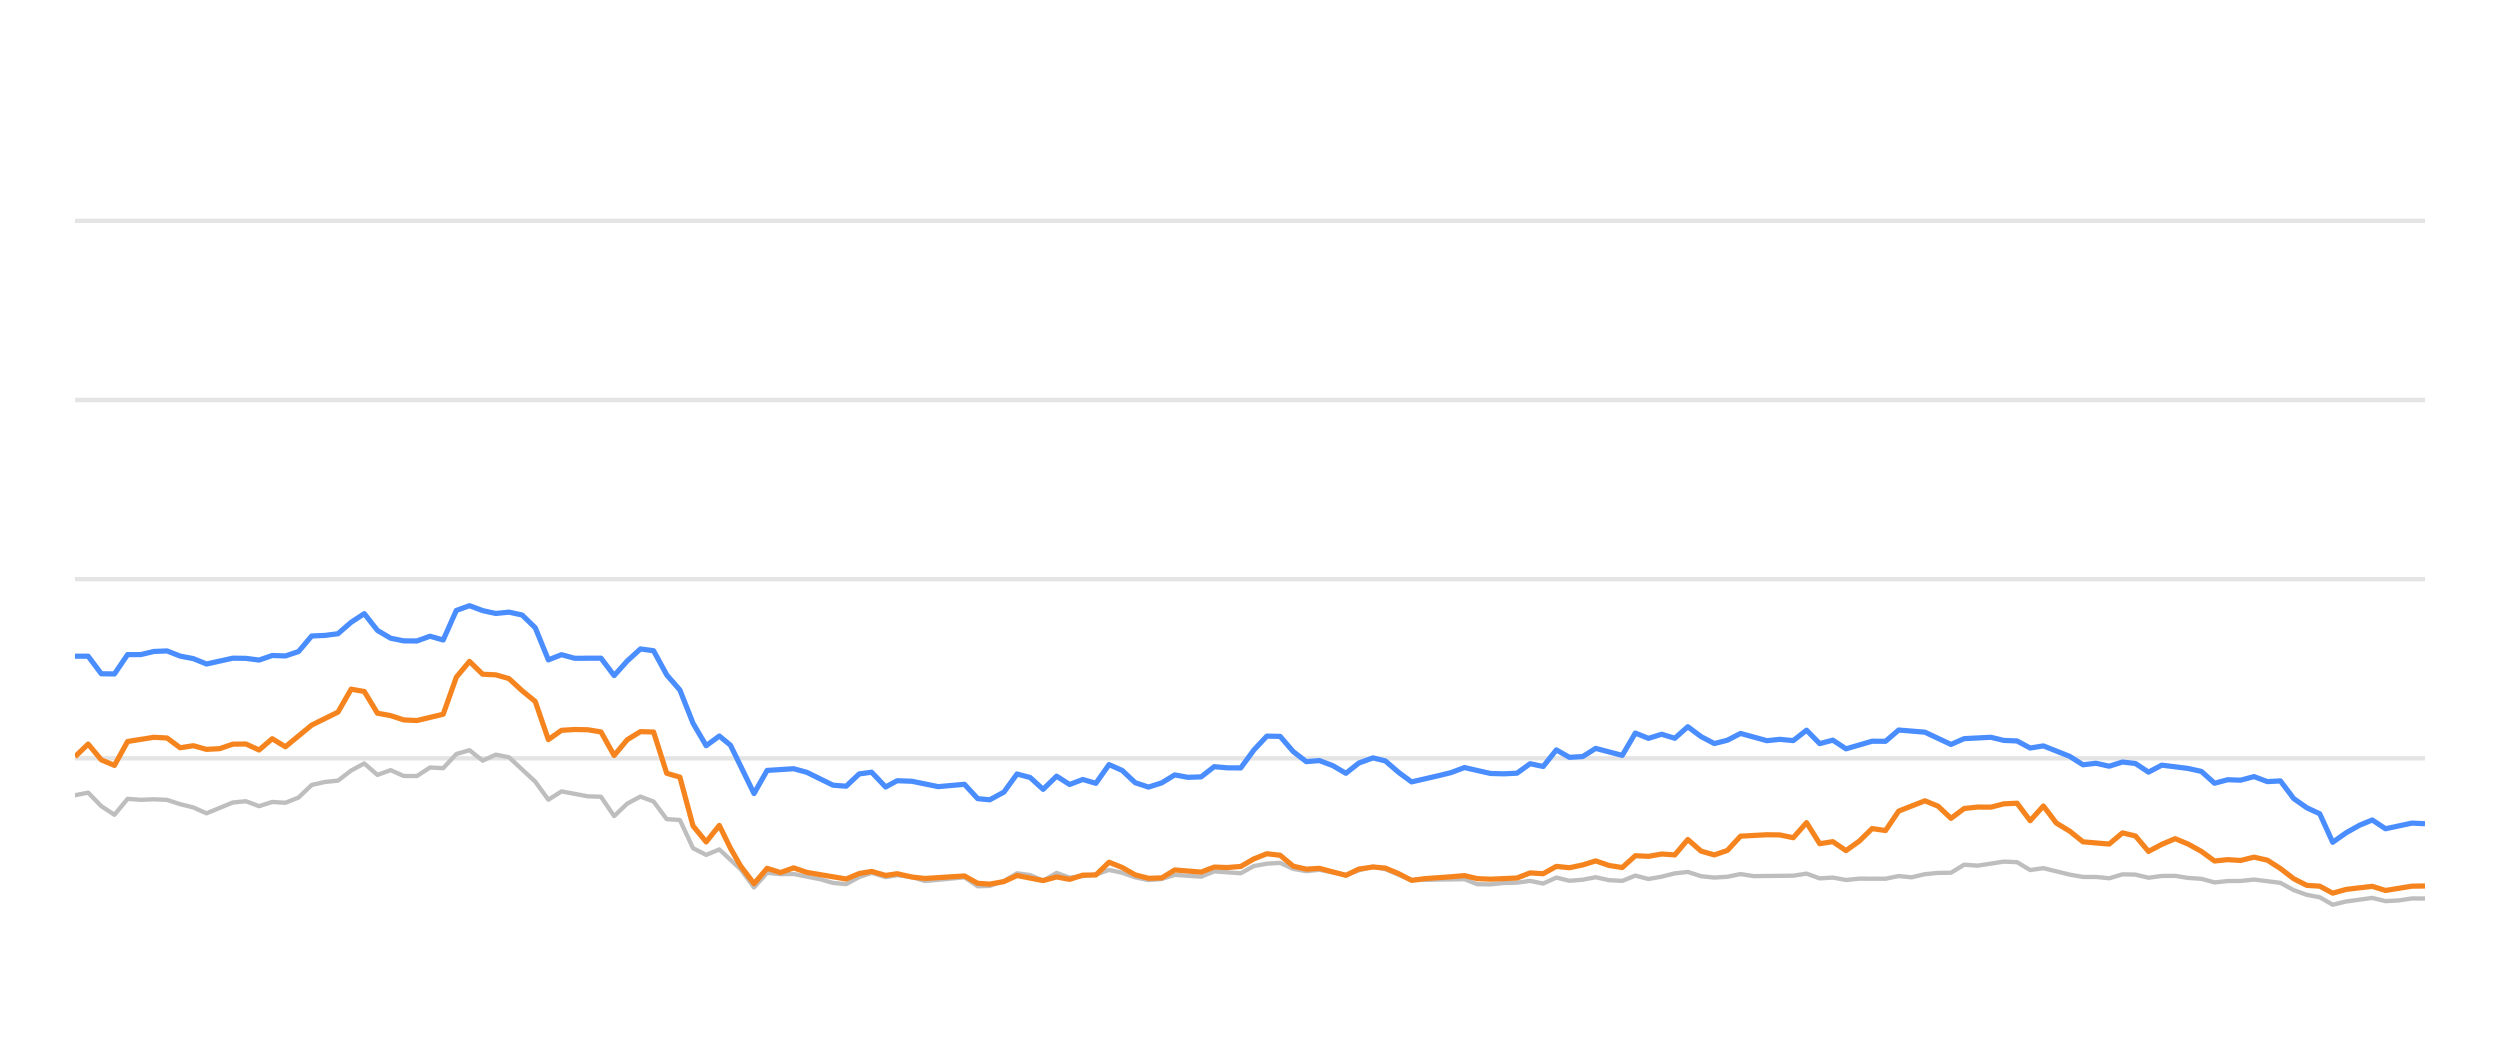
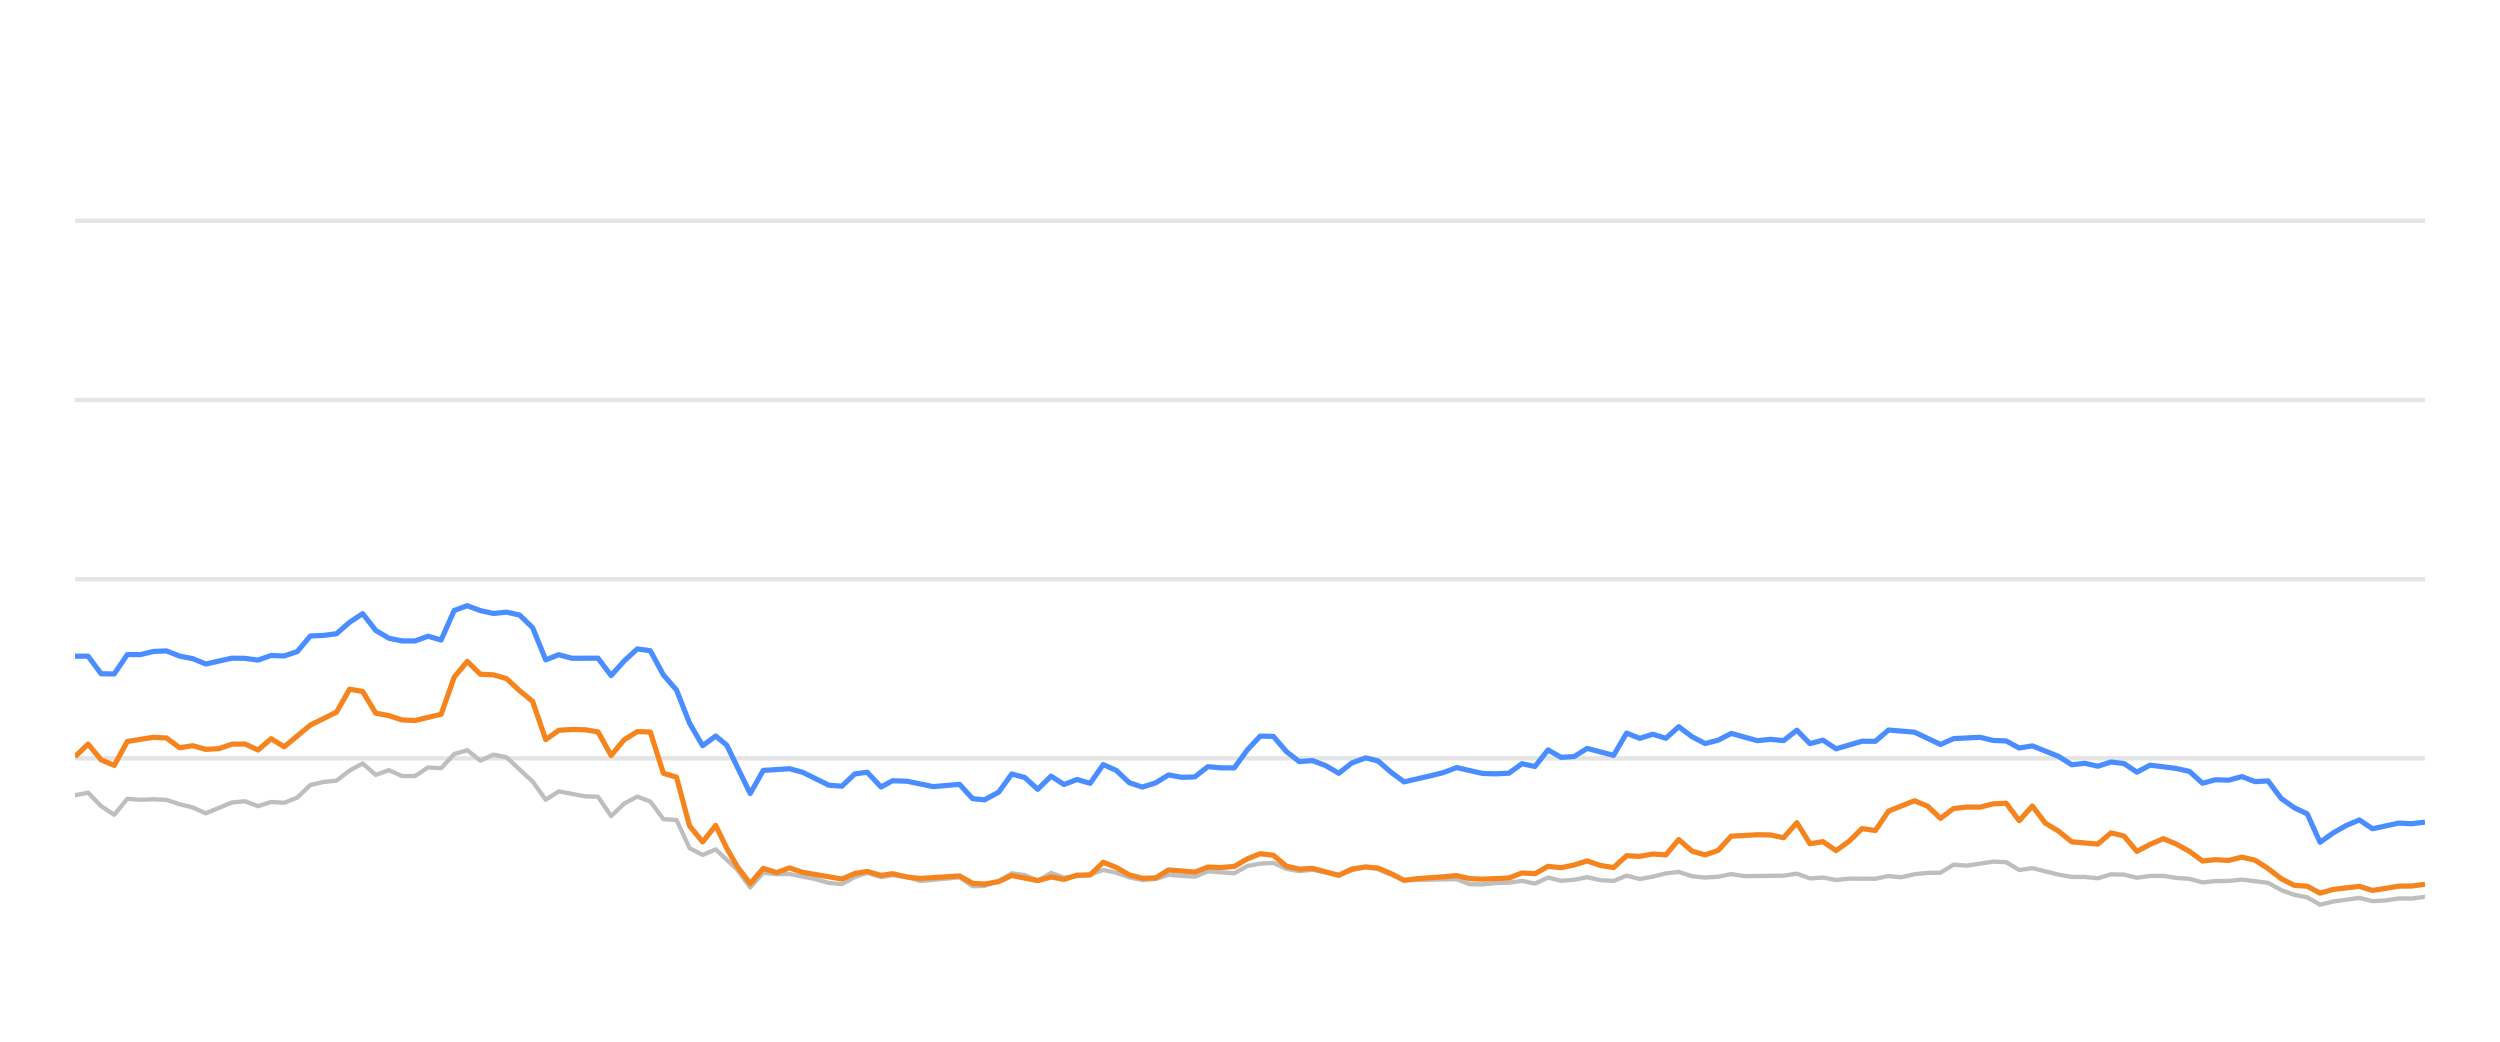
<svg xmlns="http://www.w3.org/2000/svg" width="288pt" height="120pt" viewBox="0 0 288 120" version="1.1">
  <defs>
    <style type="text/css">*{stroke-linejoin: round; stroke-linecap: butt}</style>
  </defs>
  <g id="figure_1">
    <g id="patch_1">
      <path d="M 0 120  L 288 120  L 288 0  L 0 0  L 0 120  z " style="fill: none; opacity: 0" />
    </g>
    <g id="axes_1">
      <g id="patch_2">
        <path d="M 8.64 108  L 279.36 108  L 279.36 4.8  L 8.64 4.8  L 8.64 108  z " style="fill: none" />
      </g>
      <g id="matplotlib.axis_1" />
      <g id="matplotlib.axis_2" />
      <g id="line2d_1">
-         <path d="M 8.64 87.36  L 279.36 87.36  " clip-path="url(#p19f5a7931f)" style="fill: none; stroke: #b2b2b2; stroke-opacity: 0.35; stroke-width: 0.5; stroke-linecap: square" />
+         <path d="M 8.64 87.36  L 279.36 87.36  " clip-path="url(#pa80fc8742b)" style="fill: none; stroke: #b2b2b2; stroke-opacity: 0.35; stroke-width: 0.5; stroke-linecap: square" />
      </g>
      <g id="line2d_2">
-         <path d="M 8.64 66.72  L 279.36 66.72  " clip-path="url(#p19f5a7931f)" style="fill: none; stroke: #b2b2b2; stroke-opacity: 0.35; stroke-width: 0.5; stroke-linecap: square" />
+         <path d="M 8.64 66.72  L 279.36 66.72  " clip-path="url(#pa80fc8742b)" style="fill: none; stroke: #b2b2b2; stroke-opacity: 0.35; stroke-width: 0.5; stroke-linecap: square" />
      </g>
      <g id="line2d_3">
-         <path d="M 8.64 46.08  L 279.36 46.08  " clip-path="url(#p19f5a7931f)" style="fill: none; stroke: #b2b2b2; stroke-opacity: 0.35; stroke-width: 0.5; stroke-linecap: square" />
+         <path d="M 8.64 46.08  L 279.36 46.08  " clip-path="url(#pa80fc8742b)" style="fill: none; stroke: #b2b2b2; stroke-opacity: 0.35; stroke-width: 0.5; stroke-linecap: square" />
      </g>
      <g id="line2d_4">
-         <path d="M 8.64 25.44  L 279.36 25.44  " clip-path="url(#p19f5a7931f)" style="fill: none; stroke: #b2b2b2; stroke-opacity: 0.35; stroke-width: 0.5; stroke-linecap: square" />
+         <path d="M 8.64 25.44  L 279.36 25.44  " clip-path="url(#pa80fc8742b)" style="fill: none; stroke: #b2b2b2; stroke-opacity: 0.35; stroke-width: 0.5; stroke-linecap: square" />
      </g>
      <g id="line2d_5">
-         <path d="M 8.64 91.612  L 10.155 91.313  L 11.67 92.871  L 13.184 93.862  L 14.699 92.025  L 16.214 92.138  L 17.729 92.076  L 19.244 92.148  L 20.759 92.644  L 22.273 93.015  L 23.788 93.696  L 26.818 92.448  L 28.333 92.303  L 29.847 92.871  L 31.362 92.386  L 32.877 92.479  L 34.392 91.88  L 35.907 90.425  L 37.421 90.084  L 38.936 89.93  L 40.451 88.764  L 41.966 87.948  L 43.481 89.269  L 44.996 88.722  L 46.51 89.393  L 48.025 89.403  L 49.54 88.413  L 51.055 88.495  L 52.57 86.865  L 54.084 86.421  L 55.599 87.628  L 57.114 86.937  L 58.629 87.236  L 61.659 90.043  L 63.173 92.128  L 64.688 91.168  L 67.718 91.736  L 69.233 91.787  L 70.747 94.016  L 72.262 92.572  L 73.777 91.767  L 75.292 92.334  L 76.807 94.367  L 78.322 94.46  L 79.836 97.711  L 81.351 98.485  L 82.866 97.855  L 85.349 100.167  L 86.863 102.231  L 88.371 100.549  L 89.92 100.704  L 91.423 100.683  L 94.458 101.282  L 95.967 101.715  L 97.482 101.849  L 98.978 101.034  L 100.413 100.549  L 102.025 101.044  L 103.35 100.817  L 105.052 101.034  L 106.565 101.498  L 111.109 101.065  L 112.628 102.097  L 114.015 102.056  L 115.652 101.498  L 117.161 100.601  L 118.672 100.807  L 120.169 101.457  L 121.719 100.559  L 123.218 101.106  L 126.243 100.745  L 127.761 100.219  L 129.275 100.539  L 130.778 101.075  L 132.307 101.385  L 133.827 101.261  L 135.332 100.786  L 138.367 100.993  L 139.879 100.384  L 142.935 100.601  L 144.454 99.765  L 145.943 99.496  L 147.469 99.403  L 148.984 100.095  L 150.484 100.363  L 151.99 100.198  L 155.046 100.797  L 156.547 100.26  L 158.175 99.837  L 159.595 100.136  L 162.612 101.385  L 168.7 101.282  L 170.195 101.86  L 171.711 101.88  L 173.213 101.725  L 174.751 101.684  L 176.269 101.478  L 177.774 101.787  L 179.292 101.096  L 180.801 101.467  L 182.33 101.344  L 183.822 101.055  L 185.364 101.395  L 186.886 101.478  L 188.391 100.869  L 189.905 101.261  L 191.426 100.993  L 192.938 100.611  L 194.436 100.446  L 195.971 100.941  L 197.49 101.096  L 198.998 101.003  L 200.508 100.693  L 202.029 100.931  L 206.583 100.879  L 208.114 100.642  L 209.632 101.189  L 211.143 101.096  L 212.66 101.375  L 214.191 101.22  L 217.213 101.23  L 218.727 100.92  L 220.209 101.065  L 221.75 100.704  L 223.265 100.559  L 224.755 100.539  L 226.275 99.61  L 227.821 99.723  L 230.841 99.259  L 232.363 99.321  L 233.876 100.229  L 235.399 100.012  L 238.432 100.755  L 239.961 101.024  L 241.465 101.024  L 242.985 101.178  L 244.509 100.724  L 246.012 100.755  L 247.506 101.117  L 249.045 100.91  L 250.58 100.9  L 252.071 101.137  L 253.602 101.24  L 255.112 101.653  L 256.628 101.498  L 258.121 101.488  L 259.666 101.323  L 262.704 101.705  L 264.235 102.541  L 265.745 103.088  L 267.235 103.366  L 268.726 104.223  L 270.274 103.851  L 273.281 103.439  L 274.812 103.81  L 276.336 103.728  L 277.856 103.5  L 279.36 103.511  L 279.36 103.511  " clip-path="url(#p19f5a7931f)" style="fill: none; stroke: #bebebe; stroke-width: 0.5; stroke-linecap: round" />
+         <path d="M 8.64 91.612  L 10.146 91.313  L 11.653 92.871  L 13.159 93.862  L 14.665 92.025  L 16.172 92.138  L 17.678 92.076  L 19.184 92.148  L 20.691 92.644  L 22.197 93.015  L 23.703 93.696  L 26.716 92.448  L 28.222 92.303  L 29.729 92.871  L 31.235 92.386  L 32.741 92.479  L 34.248 91.88  L 35.754 90.425  L 37.26 90.084  L 38.767 89.93  L 40.273 88.764  L 41.779 87.948  L 43.285 89.269  L 44.792 88.722  L 46.298 89.393  L 47.804 89.403  L 49.311 88.413  L 50.817 88.495  L 52.323 86.865  L 53.83 86.421  L 55.336 87.628  L 56.842 86.937  L 58.349 87.236  L 61.361 90.043  L 62.868 92.128  L 64.374 91.168  L 67.387 91.736  L 68.893 91.787  L 70.399 94.016  L 71.906 92.572  L 73.412 91.767  L 74.918 92.334  L 76.425 94.367  L 77.931 94.46  L 79.437 97.711  L 80.944 98.485  L 82.45 97.855  L 84.919 100.167  L 86.424 102.231  L 87.924 100.549  L 89.465 100.704  L 90.959 100.683  L 93.977 101.282  L 95.478 101.715  L 96.984 101.849  L 98.472 101.034  L 99.899 100.549  L 101.502 101.044  L 102.819 100.817  L 104.512 101.034  L 106.016 101.498  L 110.535 101.065  L 112.045 102.097  L 113.425 102.056  L 115.053 101.498  L 116.552 100.601  L 118.056 100.807  L 119.544 101.457  L 121.085 100.559  L 122.576 101.106  L 125.583 100.745  L 127.093 100.219  L 128.599 100.539  L 130.093 101.075  L 131.614 101.385  L 133.125 101.261  L 134.622 100.786  L 137.64 100.993  L 139.143 100.384  L 142.183 100.601  L 143.693 99.765  L 145.173 99.496  L 146.691 99.403  L 148.198 100.095  L 149.689 100.363  L 151.187 100.198  L 154.226 100.797  L 155.718 100.26  L 157.337 99.837  L 158.749 100.136  L 161.749 101.385  L 167.803 101.282  L 169.289 101.86  L 170.797 101.88  L 172.291 101.725  L 173.82 101.684  L 175.33 101.478  L 176.826 101.787  L 178.335 101.096  L 179.836 101.467  L 181.356 101.344  L 182.84 101.055  L 184.373 101.395  L 185.887 101.478  L 187.384 100.869  L 188.889 101.261  L 190.402 100.993  L 191.905 100.611  L 193.395 100.446  L 194.921 100.941  L 196.431 101.096  L 197.931 101.003  L 199.433 100.693  L 200.945 100.931  L 205.473 100.879  L 206.996 100.642  L 208.505 101.189  L 210.008 101.096  L 211.516 101.375  L 213.039 101.22  L 216.044 101.23  L 217.55 100.92  L 219.023 101.065  L 220.556 100.704  L 222.063 100.559  L 223.544 100.539  L 225.056 99.61  L 226.592 99.723  L 229.596 99.259  L 231.109 99.321  L 232.614 100.229  L 234.128 100.012  L 237.144 100.755  L 238.665 101.024  L 240.16 101.024  L 241.672 101.178  L 243.187 100.724  L 244.682 100.755  L 246.167 101.117  L 247.698 100.91  L 249.224 100.9  L 250.707 101.137  L 252.229 101.24  L 253.73 101.653  L 255.238 101.498  L 256.723 101.488  L 258.26 101.323  L 261.28 101.705  L 262.803 102.541  L 264.304 103.088  L 265.786 103.366  L 267.269 104.223  L 268.808 103.851  L 271.798 103.439  L 273.32 103.81  L 274.835 103.728  L 276.347 103.5  L 277.843 103.511  L 279.36 103.315  L 279.36 103.315  " clip-path="url(#pa80fc8742b)" style="fill: none; stroke: #bebebe; stroke-width: 0.5; stroke-linecap: round" />
      </g>
      <g id="line2d_6">
-         <path d="M 8.64 75.595  L 10.155 75.595  L 11.67 77.618  L 13.184 77.639  L 14.699 75.409  L 16.214 75.409  L 17.729 75.048  L 19.244 74.986  L 20.759 75.585  L 22.273 75.874  L 23.788 76.493  L 26.818 75.822  L 28.333 75.843  L 29.847 76.039  L 31.362 75.513  L 32.877 75.564  L 34.392 75.059  L 35.907 73.263  L 37.421 73.201  L 38.936 73.005  L 40.451 71.684  L 41.966 70.693  L 43.481 72.623  L 44.996 73.521  L 46.51 73.83  L 48.025 73.841  L 49.54 73.294  L 51.055 73.727  L 52.57 70.322  L 54.084 69.775  L 55.599 70.342  L 57.114 70.673  L 58.629 70.518  L 60.144 70.848  L 61.659 72.313  L 63.173 76.018  L 64.688 75.42  L 66.203 75.833  L 69.233 75.822  L 70.747 77.824  L 72.262 76.142  L 73.777 74.759  L 75.292 74.966  L 76.807 77.752  L 78.322 79.486  L 79.836 83.315  L 81.351 85.905  L 82.866 84.79  L 84.145 85.843  L 86.863 91.416  L 88.371 88.753  L 91.423 88.557  L 92.946 88.97  L 95.967 90.456  L 97.482 90.57  L 98.978 89.156  L 100.413 88.96  L 102.025 90.662  L 103.35 89.94  L 105.052 90.002  L 108.071 90.621  L 111.109 90.353  L 112.628 92.004  L 114.015 92.138  L 115.652 91.251  L 117.161 89.166  L 118.672 89.568  L 120.169 90.931  L 121.719 89.414  L 123.218 90.373  L 124.736 89.796  L 126.243 90.239  L 127.761 88.082  L 129.275 88.753  L 130.778 90.167  L 132.307 90.673  L 133.827 90.188  L 135.332 89.269  L 136.846 89.548  L 138.367 89.496  L 139.879 88.32  L 141.392 88.454  L 142.935 88.464  L 144.454 86.39  L 145.943 84.801  L 147.469 84.832  L 148.984 86.586  L 150.484 87.742  L 151.99 87.618  L 153.528 88.196  L 155.046 89.083  L 156.547 87.897  L 158.175 87.308  L 159.595 87.659  L 161.112 88.97  L 162.612 90.074  L 165.667 89.372  L 167.172 89.001  L 168.7 88.423  L 171.711 89.104  L 173.213 89.145  L 174.751 89.073  L 176.269 87.979  L 177.774 88.299  L 179.292 86.39  L 180.801 87.246  L 182.33 87.154  L 183.822 86.214  L 186.886 87.019  L 188.391 84.45  L 189.905 85.059  L 191.426 84.584  L 192.938 85.048  L 194.436 83.717  L 195.971 84.863  L 197.49 85.657  L 198.998 85.275  L 200.508 84.491  L 203.548 85.327  L 205.044 85.172  L 206.583 85.317  L 208.114 84.12  L 209.632 85.668  L 211.143 85.265  L 212.66 86.266  L 215.667 85.389  L 217.213 85.399  L 218.727 84.099  L 221.75 84.347  L 224.755 85.76  L 226.275 85.09  L 229.348 84.935  L 230.841 85.296  L 232.363 85.358  L 233.876 86.173  L 235.399 85.926  L 238.432 87.133  L 239.961 88.103  L 241.465 87.928  L 242.985 88.268  L 244.509 87.783  L 246.012 87.959  L 247.506 88.949  L 249.045 88.144  L 252.071 88.526  L 253.602 88.867  L 255.112 90.229  L 256.628 89.826  L 258.121 89.878  L 259.666 89.465  L 261.204 90.043  L 262.704 89.961  L 264.235 91.994  L 265.745 93.057  L 267.235 93.748  L 268.726 97.03  L 270.274 95.936  L 271.795 95.079  L 273.281 94.46  L 274.812 95.472  L 277.856 94.821  L 279.36 94.894  L 279.36 94.894  " clip-path="url(#p19f5a7931f)" style="fill: none; stroke: #4a8dff; stroke-width: 0.6" />
+         <path d="M 8.64 75.595  L 10.146 75.595  L 11.653 77.618  L 13.159 77.639  L 14.665 75.409  L 16.172 75.409  L 17.678 75.048  L 19.184 74.986  L 20.691 75.585  L 22.197 75.874  L 23.703 76.493  L 26.716 75.822  L 28.222 75.843  L 29.729 76.039  L 31.235 75.513  L 32.741 75.564  L 34.248 75.059  L 35.754 73.263  L 37.26 73.201  L 38.767 73.005  L 40.273 71.684  L 41.779 70.693  L 43.285 72.623  L 44.792 73.521  L 46.298 73.83  L 47.804 73.841  L 49.311 73.294  L 50.817 73.727  L 52.323 70.322  L 53.83 69.775  L 55.336 70.342  L 56.842 70.673  L 58.349 70.518  L 59.855 70.848  L 61.361 72.313  L 62.868 76.018  L 64.374 75.42  L 65.88 75.833  L 68.893 75.822  L 70.399 77.824  L 71.906 76.142  L 73.412 74.759  L 74.918 74.966  L 76.425 77.752  L 77.931 79.486  L 79.437 83.315  L 80.944 85.905  L 82.45 84.79  L 83.722 85.843  L 86.424 91.416  L 87.924 88.753  L 90.959 88.557  L 92.474 88.97  L 95.478 90.456  L 96.984 90.57  L 98.472 89.156  L 99.899 88.96  L 101.502 90.662  L 102.819 89.94  L 104.512 90.002  L 107.514 90.621  L 110.535 90.353  L 112.045 92.004  L 113.425 92.138  L 115.053 91.251  L 116.552 89.166  L 118.056 89.568  L 119.544 90.931  L 121.085 89.414  L 122.576 90.373  L 124.086 89.796  L 125.583 90.239  L 127.093 88.082  L 128.599 88.753  L 130.093 90.167  L 131.614 90.673  L 133.125 90.188  L 134.622 89.269  L 136.128 89.548  L 137.64 89.496  L 139.143 88.32  L 140.648 88.454  L 142.183 88.464  L 143.693 86.39  L 145.173 84.801  L 146.691 84.832  L 148.198 86.586  L 149.689 87.742  L 151.187 87.618  L 152.716 88.196  L 154.226 89.083  L 155.718 87.897  L 157.337 87.308  L 158.749 87.659  L 160.257 88.97  L 161.749 90.074  L 164.787 89.372  L 166.283 89.001  L 167.803 88.423  L 170.797 89.104  L 172.291 89.145  L 173.82 89.073  L 175.33 87.979  L 176.826 88.299  L 178.335 86.39  L 179.836 87.246  L 181.356 87.154  L 182.84 86.214  L 185.887 87.019  L 187.384 84.45  L 188.889 85.059  L 190.402 84.584  L 191.905 85.048  L 193.395 83.717  L 194.921 84.863  L 196.431 85.657  L 197.931 85.275  L 199.433 84.491  L 202.455 85.327  L 203.944 85.172  L 205.473 85.317  L 206.996 84.12  L 208.505 85.668  L 210.008 85.265  L 211.516 86.266  L 214.507 85.389  L 216.044 85.399  L 217.55 84.099  L 220.556 84.347  L 223.544 85.76  L 225.056 85.09  L 228.111 84.935  L 229.596 85.296  L 231.109 85.358  L 232.614 86.173  L 234.128 85.926  L 237.144 87.133  L 238.665 88.103  L 240.16 87.928  L 241.672 88.268  L 243.187 87.783  L 244.682 87.959  L 246.167 88.949  L 247.698 88.144  L 250.707 88.526  L 252.229 88.867  L 253.73 90.229  L 255.238 89.826  L 256.723 89.878  L 258.26 89.465  L 259.788 90.043  L 261.28 89.961  L 262.803 91.994  L 264.304 93.057  L 265.786 93.748  L 267.269 97.03  L 268.808 95.936  L 270.321 95.079  L 271.798 94.46  L 273.32 95.472  L 276.347 94.821  L 277.843 94.894  L 279.36 94.708  L 279.36 94.708  " clip-path="url(#pa80fc8742b)" style="fill: none; stroke: #4a8dff; stroke-width: 0.6" />
      </g>
      <g id="line2d_7">
-         <path d="M 8.64 87.174  L 10.155 85.719  L 11.67 87.535  L 13.184 88.175  L 14.699 85.42  L 17.729 84.935  L 19.244 85.017  L 20.759 86.142  L 22.273 85.905  L 23.788 86.328  L 25.303 86.245  L 26.818 85.729  L 28.333 85.709  L 29.847 86.4  L 31.362 85.1  L 32.877 86.029  L 35.907 83.531  L 38.936 82.035  L 40.451 79.393  L 41.966 79.661  L 43.481 82.159  L 44.996 82.437  L 46.51 82.933  L 48.025 83.005  L 51.055 82.283  L 52.57 78.01  L 54.084 76.194  L 55.599 77.67  L 57.114 77.742  L 58.629 78.175  L 60.144 79.568  L 61.659 80.807  L 63.173 85.203  L 64.688 84.13  L 66.203 84.037  L 67.718 84.068  L 69.233 84.316  L 70.747 87.03  L 72.262 85.213  L 73.777 84.285  L 75.292 84.326  L 76.807 89.083  L 78.322 89.527  L 79.836 95.141  L 81.351 96.989  L 82.866 95.09  L 84.145 97.711  L 85.349 99.806  L 86.863 101.798  L 88.371 100.033  L 89.92 100.518  L 91.423 99.981  L 92.946 100.497  L 97.482 101.261  L 98.978 100.632  L 100.413 100.384  L 102.025 100.848  L 103.35 100.652  L 105.052 101.034  L 106.565 101.199  L 111.109 100.91  L 112.628 101.756  L 114.015 101.849  L 115.652 101.56  L 117.161 100.859  L 120.169 101.447  L 121.719 101.024  L 123.218 101.302  L 124.736 100.817  L 126.243 100.797  L 127.761 99.331  L 129.275 99.93  L 130.778 100.786  L 132.307 101.178  L 133.827 101.137  L 135.332 100.219  L 138.367 100.466  L 139.879 99.888  L 141.392 99.94  L 142.935 99.816  L 144.454 98.939  L 145.943 98.351  L 147.469 98.526  L 148.984 99.785  L 150.484 100.126  L 151.99 100.033  L 155.046 100.838  L 156.547 100.116  L 158.175 99.878  L 159.595 100.002  L 161.112 100.642  L 162.612 101.416  L 164.148 101.22  L 167.172 101.003  L 168.7 100.869  L 170.195 101.22  L 171.711 101.282  L 174.751 101.148  L 176.269 100.559  L 177.774 100.652  L 179.292 99.806  L 180.801 99.961  L 182.33 99.641  L 183.822 99.176  L 185.364 99.703  L 186.886 99.94  L 188.391 98.578  L 189.905 98.65  L 191.426 98.382  L 192.938 98.485  L 194.436 96.71  L 195.971 98.052  L 197.49 98.485  L 198.998 97.969  L 200.508 96.328  L 203.548 96.163  L 205.044 96.184  L 206.583 96.504  L 208.114 94.77  L 209.632 97.195  L 211.143 96.958  L 212.66 97.99  L 214.191 96.896  L 215.667 95.451  L 217.213 95.678  L 218.727 93.438  L 221.75 92.252  L 223.265 92.871  L 224.755 94.274  L 226.275 93.139  L 227.821 92.974  L 229.348 92.984  L 230.841 92.603  L 232.363 92.53  L 233.876 94.543  L 235.399 92.85  L 236.894 94.821  L 238.432 95.75  L 239.961 96.978  L 242.985 97.236  L 244.509 95.946  L 246.012 96.307  L 247.506 98.082  L 249.045 97.267  L 250.58 96.617  L 252.071 97.236  L 253.602 98.082  L 255.112 99.187  L 256.628 99.032  L 258.121 99.125  L 259.666 98.743  L 261.204 99.094  L 262.704 100.054  L 264.235 101.23  L 265.745 101.994  L 267.235 102.087  L 268.726 102.892  L 270.274 102.458  L 273.281 102.107  L 274.812 102.582  L 277.856 102.087  L 279.36 102.066  L 279.36 102.066  " clip-path="url(#p19f5a7931f)" style="fill: none; stroke: #f5841e; stroke-width: 0.6" />
+         <path d="M 8.64 87.174  L 10.146 85.719  L 11.653 87.535  L 13.159 88.175  L 14.665 85.42  L 17.678 84.935  L 19.184 85.017  L 20.691 86.142  L 22.197 85.905  L 23.703 86.328  L 25.21 86.245  L 26.716 85.729  L 28.222 85.709  L 29.729 86.4  L 31.235 85.1  L 32.741 86.029  L 35.754 83.531  L 38.767 82.035  L 40.273 79.393  L 41.779 79.661  L 43.285 82.159  L 44.792 82.437  L 46.298 82.933  L 47.804 83.005  L 50.817 82.283  L 52.323 78.01  L 53.83 76.194  L 55.336 77.67  L 56.842 77.742  L 58.349 78.175  L 59.855 79.568  L 61.361 80.807  L 62.868 85.203  L 64.374 84.13  L 65.88 84.037  L 67.387 84.068  L 68.893 84.316  L 70.399 87.03  L 71.906 85.213  L 73.412 84.285  L 74.918 84.326  L 76.425 89.083  L 77.931 89.527  L 79.437 95.141  L 80.944 96.989  L 82.45 95.09  L 83.722 97.711  L 84.919 99.806  L 86.424 101.798  L 87.924 100.033  L 89.465 100.518  L 90.959 99.981  L 92.474 100.497  L 96.984 101.261  L 98.472 100.632  L 99.899 100.384  L 101.502 100.848  L 102.819 100.652  L 104.512 101.034  L 106.016 101.199  L 110.535 100.91  L 112.045 101.756  L 113.425 101.849  L 115.053 101.56  L 116.552 100.859  L 119.544 101.447  L 121.085 101.024  L 122.576 101.302  L 124.086 100.817  L 125.583 100.797  L 127.093 99.331  L 128.599 99.93  L 130.093 100.786  L 131.614 101.178  L 133.125 101.137  L 134.622 100.219  L 137.64 100.466  L 139.143 99.888  L 140.648 99.94  L 142.183 99.816  L 143.693 98.939  L 145.173 98.351  L 146.691 98.526  L 148.198 99.785  L 149.689 100.126  L 151.187 100.033  L 154.226 100.838  L 155.718 100.116  L 157.337 99.878  L 158.749 100.002  L 160.257 100.642  L 161.749 101.416  L 163.276 101.22  L 166.283 101.003  L 167.803 100.869  L 169.289 101.22  L 170.797 101.282  L 173.82 101.148  L 175.33 100.559  L 176.826 100.652  L 178.335 99.806  L 179.836 99.961  L 181.356 99.641  L 182.84 99.176  L 184.373 99.703  L 185.887 99.94  L 187.384 98.578  L 188.889 98.65  L 190.402 98.382  L 191.905 98.485  L 193.395 96.71  L 194.921 98.052  L 196.431 98.485  L 197.931 97.969  L 199.433 96.328  L 202.455 96.163  L 203.944 96.184  L 205.473 96.504  L 206.996 94.77  L 208.505 97.195  L 210.008 96.958  L 211.516 97.99  L 213.039 96.896  L 214.507 95.451  L 216.044 95.678  L 217.55 93.438  L 220.556 92.252  L 222.063 92.871  L 223.544 94.274  L 225.056 93.139  L 226.592 92.974  L 228.111 92.984  L 229.596 92.603  L 231.109 92.53  L 232.614 94.543  L 234.128 92.85  L 235.615 94.821  L 237.144 95.75  L 238.665 96.978  L 241.672 97.236  L 243.187 95.946  L 244.682 96.307  L 246.167 98.082  L 247.698 97.267  L 249.224 96.617  L 250.707 97.236  L 252.229 98.082  L 253.73 99.187  L 255.238 99.032  L 256.723 99.125  L 258.26 98.743  L 259.788 99.094  L 261.28 100.054  L 262.803 101.23  L 264.304 101.994  L 265.786 102.087  L 267.269 102.892  L 268.808 102.458  L 271.798 102.107  L 273.32 102.582  L 276.347 102.087  L 277.843 102.066  L 279.36 101.87  L 279.36 101.87  " clip-path="url(#pa80fc8742b)" style="fill: none; stroke: #f5841e; stroke-width: 0.6" />
      </g>
    </g>
  </g>
  <defs>
-     <clipPath id="p19f5a7931f">
+     <clipPath id="pa80fc8742b">
      <rect x="8.64" y="4.8" width="270.72" height="103.2" />
    </clipPath>
  </defs>
</svg>
